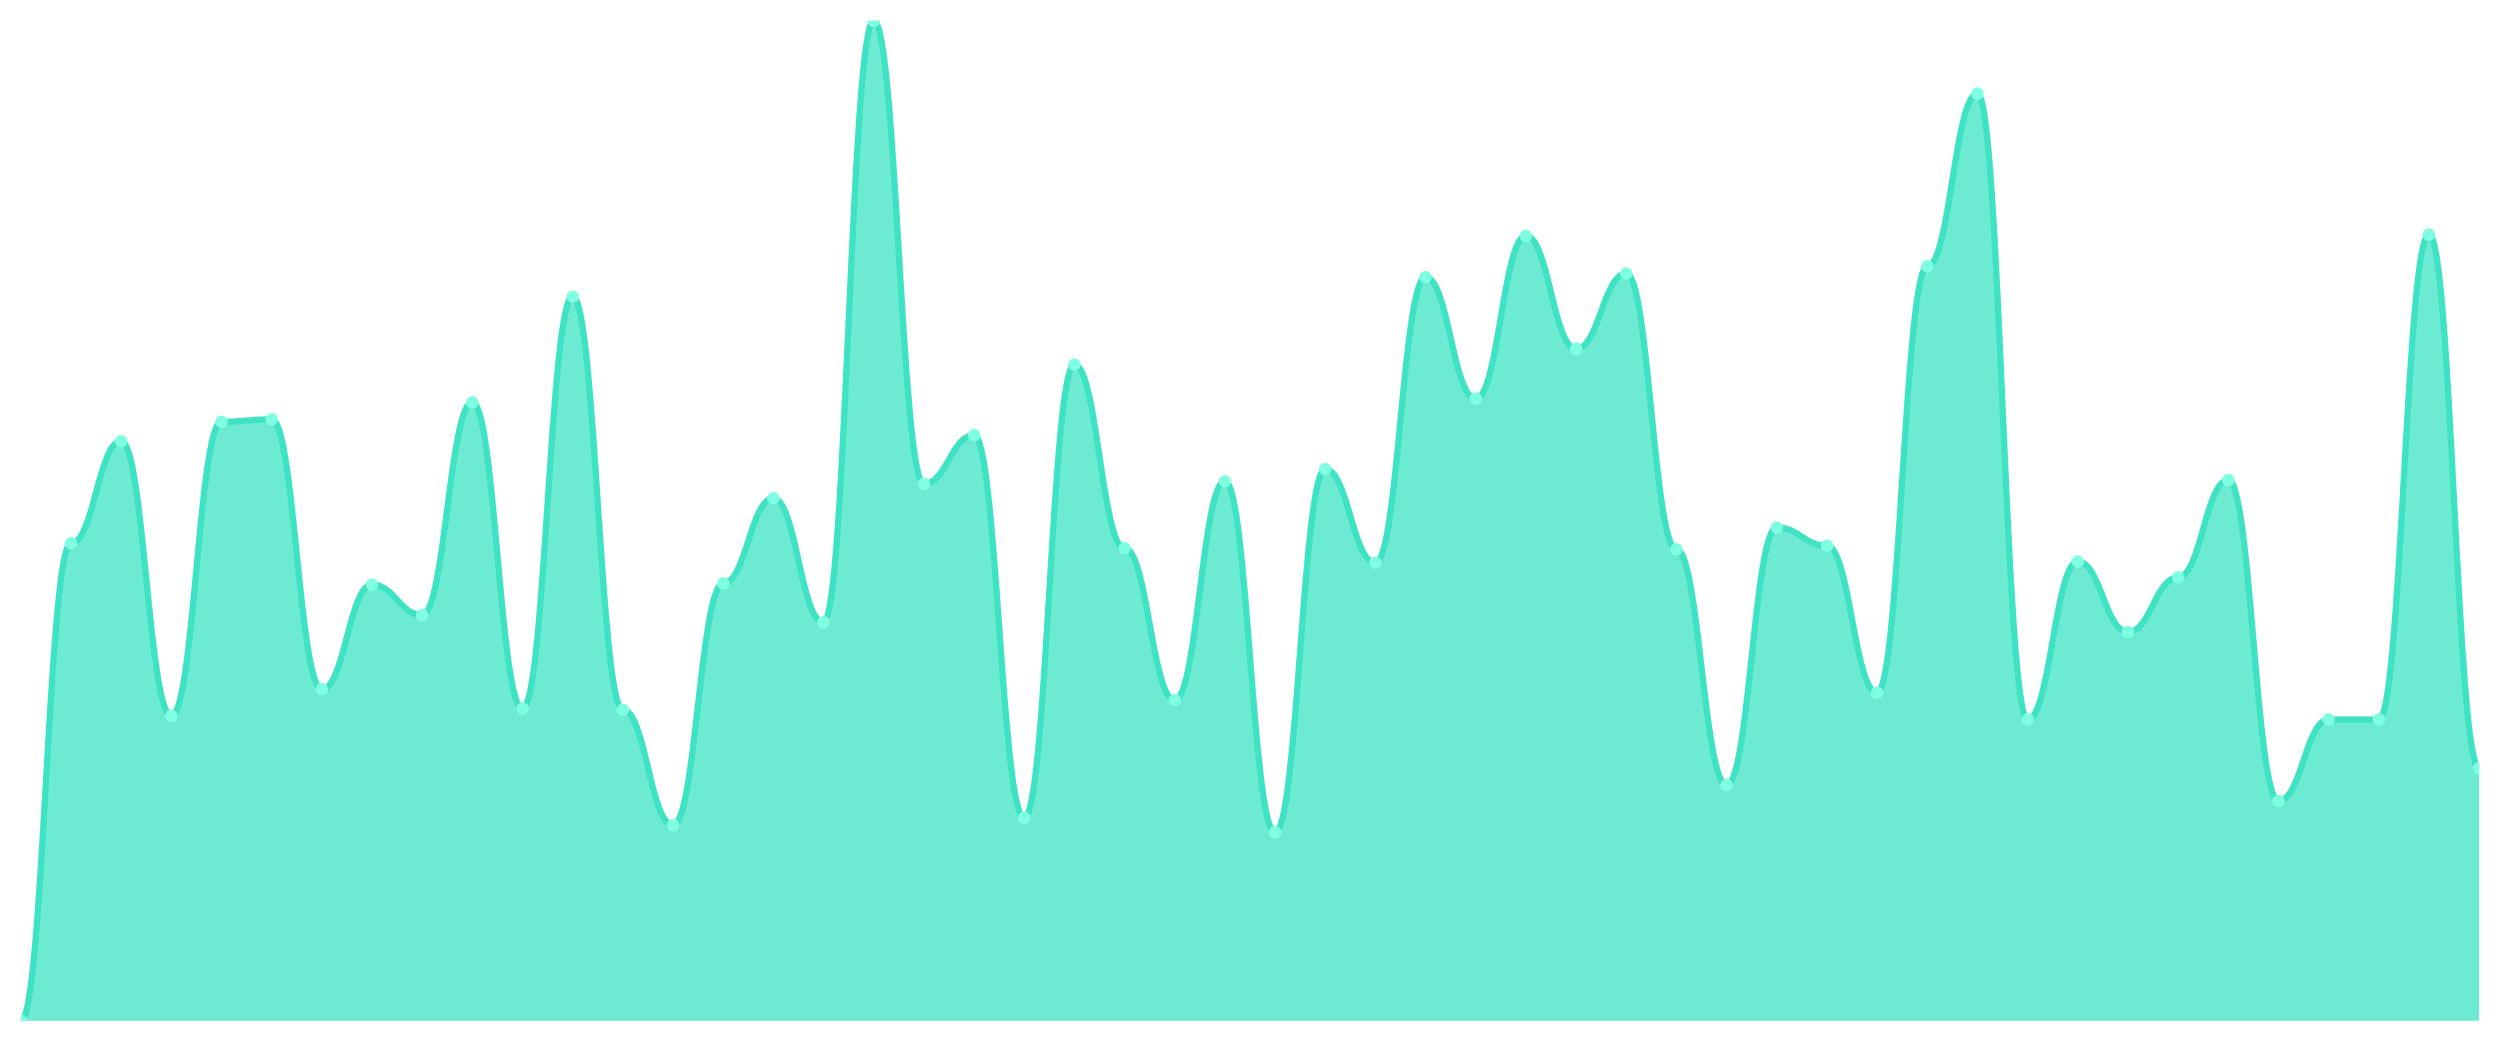
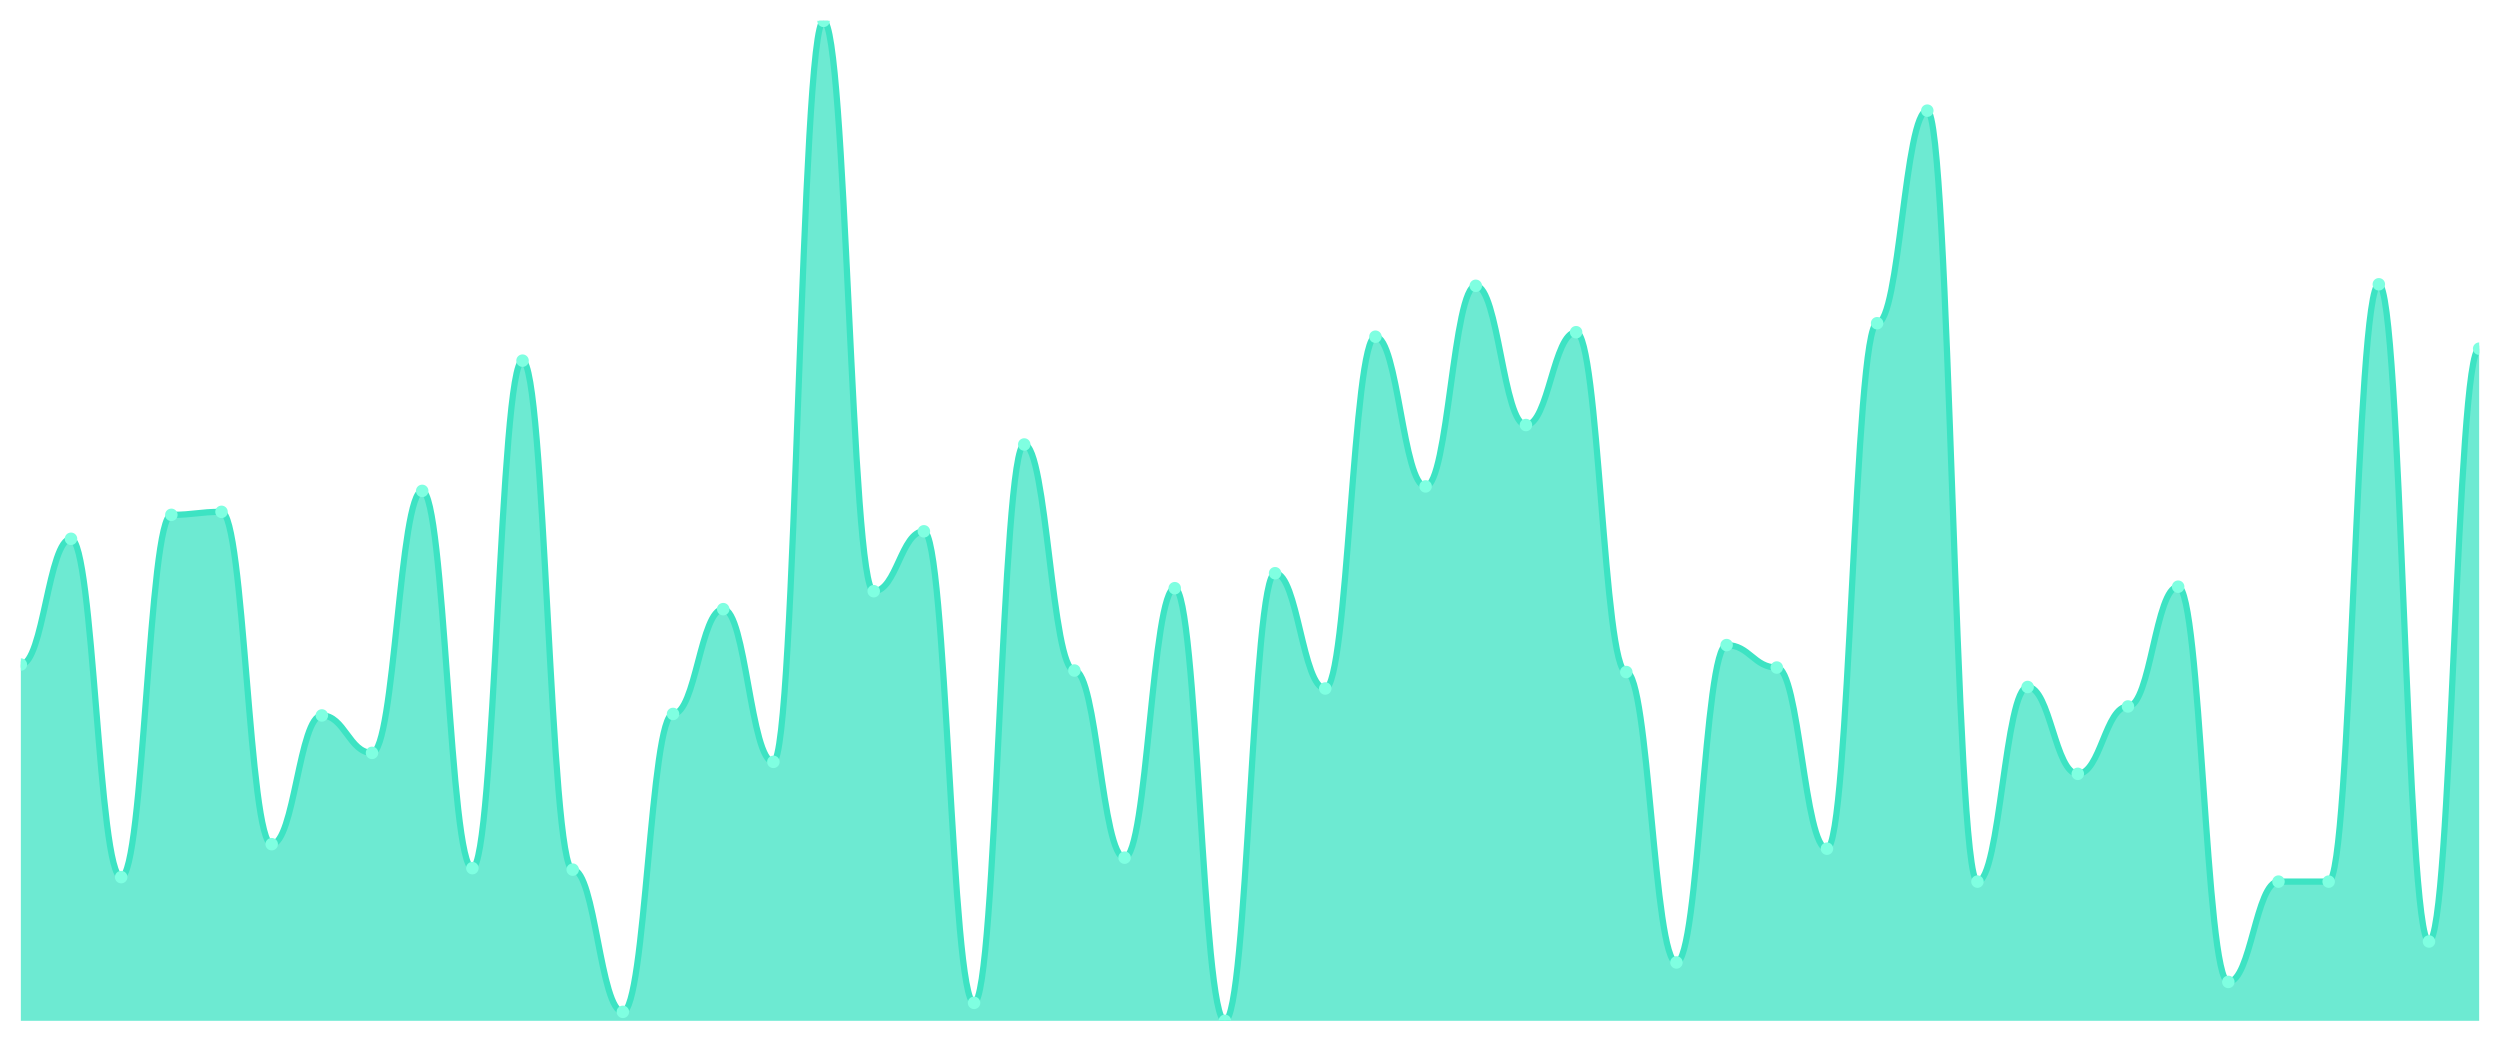
<svg xmlns="http://www.w3.org/2000/svg" viewBox="0 0 1200 500" width="1200" height="500">
  <defs>
    <clipPath id="c">
      <rect x="10" y="10" width="1180" height="480" />
    </clipPath>
  </defs>
  <rect width="1200" height="500" fill="none" />
  <g clip-path="url(#c)">
-     <path d="M 10,490 L 10,490 C 20.837,490 23.245,260.79 34.082,260.79 C 44.918,260.79 47.327,211.798 58.163,211.798 C 69,211.798 71.408,343.609 82.245,343.609 C 93.082,343.609 95.49,202.467 106.327,202.467 C 117.163,202.467 119.571,201.3 130.408,201.3 C 141.245,201.3 143.653,330.778 154.49,330.778 C 165.327,330.778 167.735,280.62 178.571,280.62 C 189.408,280.62 191.816,295.2 202.653,295.2 C 213.49,295.2 215.898,193.135 226.735,193.135 C 237.571,193.135 239.98,340.109 250.816,340.109 C 261.653,340.109 264.061,142.394 274.898,142.394 C 285.735,142.394 288.143,340.693 298.98,340.693 C 309.816,340.693 312.224,396.1 323.061,396.1 C 333.898,396.1 336.306,280.036 347.143,280.036 C 357.98,280.036 360.388,239.21 371.224,239.21 C 382.061,239.21 384.469,298.7 395.306,298.7 C 406.143,298.7 408.551,10 419.388,10 C 430.224,10 432.633,232.211 443.469,232.211 C 454.306,232.211 456.714,208.882 467.551,208.882 C 478.388,208.882 480.796,392.6 491.633,392.6 C 502.469,392.6 504.878,175.055 515.714,175.055 C 526.551,175.055 528.959,263.123 539.796,263.123 C 550.633,263.123 553.041,336.027 563.878,336.027 C 574.714,336.027 577.122,231.045 587.959,231.045 C 598.796,231.045 601.204,399.599 612.041,399.599 C 622.878,399.599 625.286,225.213 636.122,225.213 C 646.959,225.213 649.367,270.122 660.204,270.122 C 671.041,270.122 673.449,133.062 684.286,133.062 C 695.122,133.062 697.531,191.385 708.367,191.385 C 719.204,191.385 721.612,113.232 732.449,113.232 C 743.286,113.232 745.694,167.473 756.531,167.473 C 767.367,167.473 769.776,131.312 780.612,131.312 C 791.449,131.312 793.857,263.706 804.694,263.706 C 815.531,263.706 817.939,376.853 828.776,376.853 C 839.612,376.853 842.02,253.208 852.857,253.208 C 863.694,253.208 866.102,261.956 876.939,261.956 C 887.776,261.956 890.184,332.527 901.02,332.527 C 911.857,332.527 914.265,127.813 925.102,127.813 C 935.939,127.813 938.347,44.994 949.184,44.994 C 960.02,44.994 962.429,345.358 973.265,345.358 C 984.102,345.358 986.51,269.538 997.347,269.538 C 1008.184,269.538 1010.592,303.366 1021.429,303.366 C 1032.265,303.366 1034.673,277.12 1045.51,277.12 C 1056.347,277.12 1058.755,230.462 1069.592,230.462 C 1080.429,230.462 1082.837,384.435 1093.673,384.435 C 1104.51,384.435 1106.918,345.358 1117.755,345.358 C 1128.592,345.358 1131,345.358 1141.837,345.358 C 1152.673,345.358 1155.082,112.649 1165.918,112.649 C 1176.755,112.649 1179.163,368.688 1190,368.688 L 1190,490 Z" fill="rgba(61,227,195,0.75)" />
-     <path d="M 10,490 C 20.837,490 23.245,260.79 34.082,260.79 C 44.918,260.79 47.327,211.798 58.163,211.798 C 69,211.798 71.408,343.609 82.245,343.609 C 93.082,343.609 95.49,202.467 106.327,202.467 C 117.163,202.467 119.571,201.3 130.408,201.3 C 141.245,201.3 143.653,330.778 154.49,330.778 C 165.327,330.778 167.735,280.62 178.571,280.62 C 189.408,280.62 191.816,295.2 202.653,295.2 C 213.49,295.2 215.898,193.135 226.735,193.135 C 237.571,193.135 239.98,340.109 250.816,340.109 C 261.653,340.109 264.061,142.394 274.898,142.394 C 285.735,142.394 288.143,340.693 298.98,340.693 C 309.816,340.693 312.224,396.1 323.061,396.1 C 333.898,396.1 336.306,280.036 347.143,280.036 C 357.98,280.036 360.388,239.21 371.224,239.21 C 382.061,239.21 384.469,298.7 395.306,298.7 C 406.143,298.7 408.551,10 419.388,10 C 430.224,10 432.633,232.211 443.469,232.211 C 454.306,232.211 456.714,208.882 467.551,208.882 C 478.388,208.882 480.796,392.6 491.633,392.6 C 502.469,392.6 504.878,175.055 515.714,175.055 C 526.551,175.055 528.959,263.123 539.796,263.123 C 550.633,263.123 553.041,336.027 563.878,336.027 C 574.714,336.027 577.122,231.045 587.959,231.045 C 598.796,231.045 601.204,399.599 612.041,399.599 C 622.878,399.599 625.286,225.213 636.122,225.213 C 646.959,225.213 649.367,270.122 660.204,270.122 C 671.041,270.122 673.449,133.062 684.286,133.062 C 695.122,133.062 697.531,191.385 708.367,191.385 C 719.204,191.385 721.612,113.232 732.449,113.232 C 743.286,113.232 745.694,167.473 756.531,167.473 C 767.367,167.473 769.776,131.312 780.612,131.312 C 791.449,131.312 793.857,263.706 804.694,263.706 C 815.531,263.706 817.939,376.853 828.776,376.853 C 839.612,376.853 842.02,253.208 852.857,253.208 C 863.694,253.208 866.102,261.956 876.939,261.956 C 887.776,261.956 890.184,332.527 901.02,332.527 C 911.857,332.527 914.265,127.813 925.102,127.813 C 935.939,127.813 938.347,44.994 949.184,44.994 C 960.02,44.994 962.429,345.358 973.265,345.358 C 984.102,345.358 986.51,269.538 997.347,269.538 C 1008.184,269.538 1010.592,303.366 1021.429,303.366 C 1032.265,303.366 1034.673,277.12 1045.51,277.12 C 1056.347,277.12 1058.755,230.462 1069.592,230.462 C 1080.429,230.462 1082.837,384.435 1093.673,384.435 C 1104.51,384.435 1106.918,345.358 1117.755,345.358 C 1128.592,345.358 1131,345.358 1141.837,345.358 C 1152.673,345.358 1155.082,112.649 1165.918,112.649 C 1176.755,112.649 1179.163,368.688 1190,368.688" fill="none" stroke="#3de3c3" stroke-width="3" stroke-linecap="round" stroke-linejoin="round" />
-     <circle cx="10" cy="490" r="3" fill="#7fffe1" />
-     <circle cx="34.082" cy="260.79" r="3" fill="#7fffe1" />
-     <circle cx="58.163" cy="211.798" r="3" fill="#7fffe1" />
-     <circle cx="82.245" cy="343.609" r="3" fill="#7fffe1" />
-     <circle cx="106.327" cy="202.467" r="3" fill="#7fffe1" />
-     <circle cx="130.408" cy="201.3" r="3" fill="#7fffe1" />
-     <circle cx="154.49" cy="330.778" r="3" fill="#7fffe1" />
-     <circle cx="178.571" cy="280.62" r="3" fill="#7fffe1" />
-     <circle cx="202.653" cy="295.2" r="3" fill="#7fffe1" />
-     <circle cx="226.735" cy="193.135" r="3" fill="#7fffe1" />
-     <circle cx="250.816" cy="340.109" r="3" fill="#7fffe1" />
-     <circle cx="274.898" cy="142.394" r="3" fill="#7fffe1" />
-     <circle cx="298.98" cy="340.693" r="3" fill="#7fffe1" />
-     <circle cx="323.061" cy="396.1" r="3" fill="#7fffe1" />
-     <circle cx="347.143" cy="280.036" r="3" fill="#7fffe1" />
-     <circle cx="371.224" cy="239.21" r="3" fill="#7fffe1" />
-     <circle cx="395.306" cy="298.7" r="3" fill="#7fffe1" />
-     <circle cx="419.388" cy="10" r="3" fill="#7fffe1" />
-     <circle cx="443.469" cy="232.211" r="3" fill="#7fffe1" />
-     <circle cx="467.551" cy="208.882" r="3" fill="#7fffe1" />
-     <circle cx="491.633" cy="392.6" r="3" fill="#7fffe1" />
-     <circle cx="515.714" cy="175.055" r="3" fill="#7fffe1" />
-     <circle cx="539.796" cy="263.123" r="3" fill="#7fffe1" />
-     <circle cx="563.878" cy="336.027" r="3" fill="#7fffe1" />
-     <circle cx="587.959" cy="231.045" r="3" fill="#7fffe1" />
-     <circle cx="612.041" cy="399.599" r="3" fill="#7fffe1" />
-     <circle cx="636.122" cy="225.213" r="3" fill="#7fffe1" />
-     <circle cx="660.204" cy="270.122" r="3" fill="#7fffe1" />
-     <circle cx="684.286" cy="133.062" r="3" fill="#7fffe1" />
-     <circle cx="708.367" cy="191.385" r="3" fill="#7fffe1" />
-     <circle cx="732.449" cy="113.232" r="3" fill="#7fffe1" />
-     <circle cx="756.531" cy="167.473" r="3" fill="#7fffe1" />
-     <circle cx="780.612" cy="131.312" r="3" fill="#7fffe1" />
-     <circle cx="804.694" cy="263.706" r="3" fill="#7fffe1" />
-     <circle cx="828.776" cy="376.853" r="3" fill="#7fffe1" />
-     <circle cx="852.857" cy="253.208" r="3" fill="#7fffe1" />
-     <circle cx="876.939" cy="261.956" r="3" fill="#7fffe1" />
-     <circle cx="901.02" cy="332.527" r="3" fill="#7fffe1" />
-     <circle cx="925.102" cy="127.813" r="3" fill="#7fffe1" />
-     <circle cx="949.184" cy="44.994" r="3" fill="#7fffe1" />
-     <circle cx="973.265" cy="345.358" r="3" fill="#7fffe1" />
-     <circle cx="997.347" cy="269.538" r="3" fill="#7fffe1" />
-     <circle cx="1021.429" cy="303.366" r="3" fill="#7fffe1" />
-     <circle cx="1045.51" cy="277.12" r="3" fill="#7fffe1" />
-     <circle cx="1069.592" cy="230.462" r="3" fill="#7fffe1" />
-     <circle cx="1093.673" cy="384.435" r="3" fill="#7fffe1" />
-     <circle cx="1117.755" cy="345.358" r="3" fill="#7fffe1" />
-     <circle cx="1141.837" cy="345.358" r="3" fill="#7fffe1" />
-     <circle cx="1165.918" cy="112.649" r="3" fill="#7fffe1" />
-     <circle cx="1190" cy="368.688" r="3" fill="#7fffe1" />
+     <path d="M 10,490 L 10,318.982 C 20.837,318.982 23.245,258.623 34.082,258.623 C 44.918,258.623 47.327,421.018 58.163,421.018 C 69,421.018 71.408,247.126 82.245,247.126 C 93.082,247.126 95.49,245.689 106.327,245.689 C 117.163,245.689 119.571,405.21 130.408,405.21 C 141.245,405.21 143.653,343.413 154.49,343.413 C 165.327,343.413 167.735,361.377 178.571,361.377 C 189.408,361.377 191.816,235.629 202.653,235.629 C 213.49,235.629 215.898,416.707 226.735,416.707 C 237.571,416.707 239.98,173.114 250.816,173.114 C 261.653,173.114 264.061,417.425 274.898,417.425 C 285.735,417.425 288.143,485.689 298.98,485.689 C 309.816,485.689 312.224,342.695 323.061,342.695 C 333.898,342.695 336.306,292.395 347.143,292.395 C 357.98,292.395 360.388,365.689 371.224,365.689 C 382.061,365.689 384.469,10 395.306,10 C 406.143,10 408.551,283.772 419.388,283.772 C 430.224,283.772 432.633,255.03 443.469,255.03 C 454.306,255.03 456.714,481.377 467.551,481.377 C 478.388,481.377 480.796,213.353 491.633,213.353 C 502.469,213.353 504.878,321.856 515.714,321.856 C 526.551,321.856 528.959,411.677 539.796,411.677 C 550.633,411.677 553.041,282.335 563.878,282.335 C 574.714,282.335 577.122,490 587.959,490 C 598.796,490 601.204,275.15 612.041,275.15 C 622.878,275.15 625.286,330.479 636.122,330.479 C 646.959,330.479 649.367,161.617 660.204,161.617 C 671.041,161.617 673.449,233.473 684.286,233.473 C 695.122,233.473 697.531,137.186 708.367,137.186 C 719.204,137.186 721.612,204.012 732.449,204.012 C 743.286,204.012 745.694,159.461 756.531,159.461 C 767.367,159.461 769.776,322.575 780.612,322.575 C 791.449,322.575 793.857,461.976 804.694,461.976 C 815.531,461.976 817.939,309.641 828.776,309.641 C 839.612,309.641 842.02,320.419 852.857,320.419 C 863.694,320.419 866.102,407.365 876.939,407.365 C 887.776,407.365 890.184,155.15 901.02,155.15 C 911.857,155.15 914.265,53.114 925.102,53.114 C 935.939,53.114 938.347,423.174 949.184,423.174 C 960.02,423.174 962.429,329.76 973.265,329.76 C 984.102,329.76 986.51,371.437 997.347,371.437 C 1008.184,371.437 1010.592,339.102 1021.429,339.102 C 1032.265,339.102 1034.673,281.617 1045.51,281.617 C 1056.347,281.617 1058.755,471.317 1069.592,471.317 C 1080.429,471.317 1082.837,423.174 1093.673,423.174 C 1104.51,423.174 1106.918,423.174 1117.755,423.174 C 1128.592,423.174 1131,136.467 1141.837,136.467 C 1152.673,136.467 1155.082,451.916 1165.918,451.916 C 1176.755,451.916 1179.163,167.365 1190,167.365 L 1190,490 Z" fill="rgba(61,227,195,0.75)" />
+     <path d="M 10,318.982 C 20.837,318.982 23.245,258.623 34.082,258.623 C 44.918,258.623 47.327,421.018 58.163,421.018 C 69,421.018 71.408,247.126 82.245,247.126 C 93.082,247.126 95.49,245.689 106.327,245.689 C 117.163,245.689 119.571,405.21 130.408,405.21 C 141.245,405.21 143.653,343.413 154.49,343.413 C 165.327,343.413 167.735,361.377 178.571,361.377 C 189.408,361.377 191.816,235.629 202.653,235.629 C 213.49,235.629 215.898,416.707 226.735,416.707 C 237.571,416.707 239.98,173.114 250.816,173.114 C 261.653,173.114 264.061,417.425 274.898,417.425 C 285.735,417.425 288.143,485.689 298.98,485.689 C 309.816,485.689 312.224,342.695 323.061,342.695 C 333.898,342.695 336.306,292.395 347.143,292.395 C 357.98,292.395 360.388,365.689 371.224,365.689 C 382.061,365.689 384.469,10 395.306,10 C 406.143,10 408.551,283.772 419.388,283.772 C 430.224,283.772 432.633,255.03 443.469,255.03 C 454.306,255.03 456.714,481.377 467.551,481.377 C 478.388,481.377 480.796,213.353 491.633,213.353 C 502.469,213.353 504.878,321.856 515.714,321.856 C 526.551,321.856 528.959,411.677 539.796,411.677 C 550.633,411.677 553.041,282.335 563.878,282.335 C 574.714,282.335 577.122,490 587.959,490 C 598.796,490 601.204,275.15 612.041,275.15 C 622.878,275.15 625.286,330.479 636.122,330.479 C 646.959,330.479 649.367,161.617 660.204,161.617 C 671.041,161.617 673.449,233.473 684.286,233.473 C 695.122,233.473 697.531,137.186 708.367,137.186 C 719.204,137.186 721.612,204.012 732.449,204.012 C 743.286,204.012 745.694,159.461 756.531,159.461 C 767.367,159.461 769.776,322.575 780.612,322.575 C 791.449,322.575 793.857,461.976 804.694,461.976 C 815.531,461.976 817.939,309.641 828.776,309.641 C 839.612,309.641 842.02,320.419 852.857,320.419 C 863.694,320.419 866.102,407.365 876.939,407.365 C 887.776,407.365 890.184,155.15 901.02,155.15 C 911.857,155.15 914.265,53.114 925.102,53.114 C 935.939,53.114 938.347,423.174 949.184,423.174 C 960.02,423.174 962.429,329.76 973.265,329.76 C 984.102,329.76 986.51,371.437 997.347,371.437 C 1008.184,371.437 1010.592,339.102 1021.429,339.102 C 1032.265,339.102 1034.673,281.617 1045.51,281.617 C 1056.347,281.617 1058.755,471.317 1069.592,471.317 C 1080.429,471.317 1082.837,423.174 1093.673,423.174 C 1104.51,423.174 1106.918,423.174 1117.755,423.174 C 1128.592,423.174 1131,136.467 1141.837,136.467 C 1152.673,136.467 1155.082,451.916 1165.918,451.916 C 1176.755,451.916 1179.163,167.365 1190,167.365" fill="none" stroke="#3de3c3" stroke-width="3" stroke-linecap="round" stroke-linejoin="round" />
+     <circle cx="10" cy="318.982" r="3" fill="#7fffe1" />
+     <circle cx="34.082" cy="258.623" r="3" fill="#7fffe1" />
+     <circle cx="58.163" cy="421.018" r="3" fill="#7fffe1" />
+     <circle cx="82.245" cy="247.126" r="3" fill="#7fffe1" />
+     <circle cx="106.327" cy="245.689" r="3" fill="#7fffe1" />
+     <circle cx="130.408" cy="405.21" r="3" fill="#7fffe1" />
+     <circle cx="154.49" cy="343.413" r="3" fill="#7fffe1" />
+     <circle cx="178.571" cy="361.377" r="3" fill="#7fffe1" />
+     <circle cx="202.653" cy="235.629" r="3" fill="#7fffe1" />
+     <circle cx="226.735" cy="416.707" r="3" fill="#7fffe1" />
+     <circle cx="250.816" cy="173.114" r="3" fill="#7fffe1" />
+     <circle cx="274.898" cy="417.425" r="3" fill="#7fffe1" />
+     <circle cx="298.98" cy="485.689" r="3" fill="#7fffe1" />
+     <circle cx="323.061" cy="342.695" r="3" fill="#7fffe1" />
+     <circle cx="347.143" cy="292.395" r="3" fill="#7fffe1" />
+     <circle cx="371.224" cy="365.689" r="3" fill="#7fffe1" />
+     <circle cx="395.306" cy="10" r="3" fill="#7fffe1" />
+     <circle cx="419.388" cy="283.772" r="3" fill="#7fffe1" />
+     <circle cx="443.469" cy="255.03" r="3" fill="#7fffe1" />
+     <circle cx="467.551" cy="481.377" r="3" fill="#7fffe1" />
+     <circle cx="491.633" cy="213.353" r="3" fill="#7fffe1" />
+     <circle cx="515.714" cy="321.856" r="3" fill="#7fffe1" />
+     <circle cx="539.796" cy="411.677" r="3" fill="#7fffe1" />
+     <circle cx="563.878" cy="282.335" r="3" fill="#7fffe1" />
+     <circle cx="587.959" cy="490" r="3" fill="#7fffe1" />
+     <circle cx="612.041" cy="275.15" r="3" fill="#7fffe1" />
+     <circle cx="636.122" cy="330.479" r="3" fill="#7fffe1" />
+     <circle cx="660.204" cy="161.617" r="3" fill="#7fffe1" />
+     <circle cx="684.286" cy="233.473" r="3" fill="#7fffe1" />
+     <circle cx="708.367" cy="137.186" r="3" fill="#7fffe1" />
+     <circle cx="732.449" cy="204.012" r="3" fill="#7fffe1" />
+     <circle cx="756.531" cy="159.461" r="3" fill="#7fffe1" />
+     <circle cx="780.612" cy="322.575" r="3" fill="#7fffe1" />
+     <circle cx="804.694" cy="461.976" r="3" fill="#7fffe1" />
+     <circle cx="828.776" cy="309.641" r="3" fill="#7fffe1" />
+     <circle cx="852.857" cy="320.419" r="3" fill="#7fffe1" />
+     <circle cx="876.939" cy="407.365" r="3" fill="#7fffe1" />
+     <circle cx="901.02" cy="155.15" r="3" fill="#7fffe1" />
+     <circle cx="925.102" cy="53.114" r="3" fill="#7fffe1" />
+     <circle cx="949.184" cy="423.174" r="3" fill="#7fffe1" />
+     <circle cx="973.265" cy="329.76" r="3" fill="#7fffe1" />
+     <circle cx="997.347" cy="371.437" r="3" fill="#7fffe1" />
+     <circle cx="1021.429" cy="339.102" r="3" fill="#7fffe1" />
+     <circle cx="1045.51" cy="281.617" r="3" fill="#7fffe1" />
+     <circle cx="1069.592" cy="471.317" r="3" fill="#7fffe1" />
+     <circle cx="1093.673" cy="423.174" r="3" fill="#7fffe1" />
+     <circle cx="1117.755" cy="423.174" r="3" fill="#7fffe1" />
+     <circle cx="1141.837" cy="136.467" r="3" fill="#7fffe1" />
+     <circle cx="1165.918" cy="451.916" r="3" fill="#7fffe1" />
+     <circle cx="1190" cy="167.365" r="3" fill="#7fffe1" />
  </g>
</svg>
